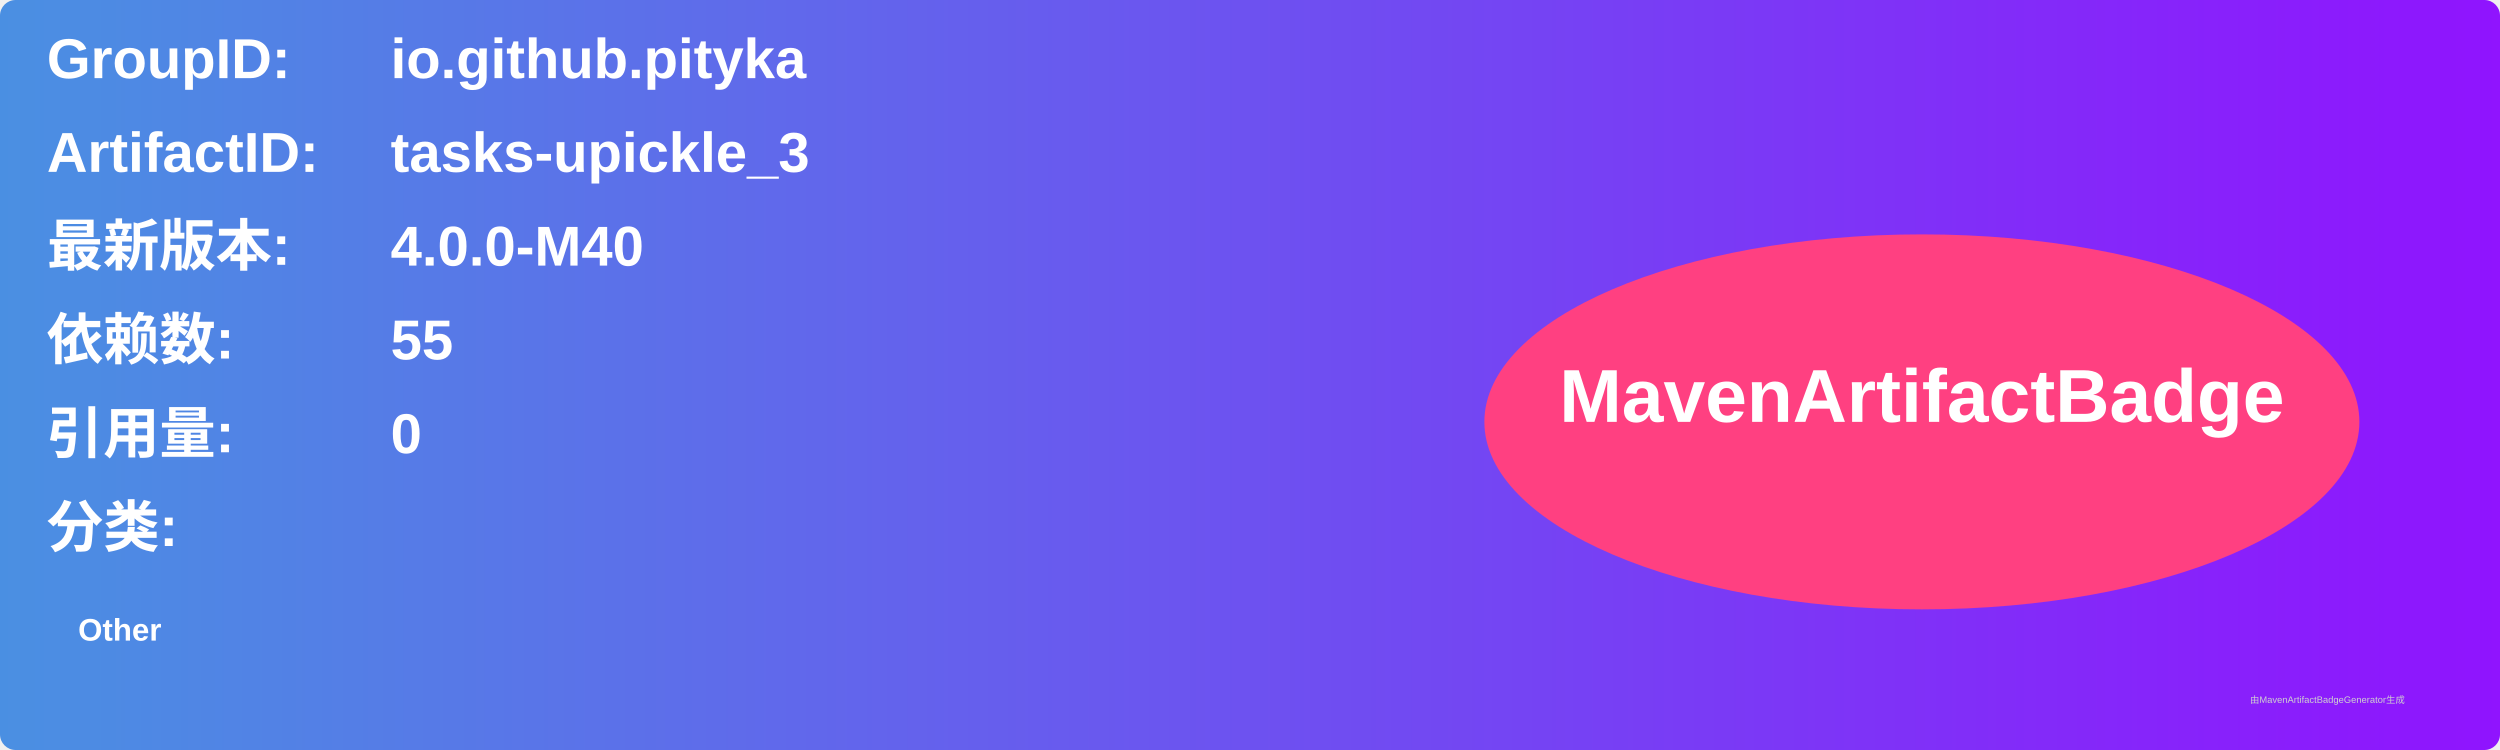
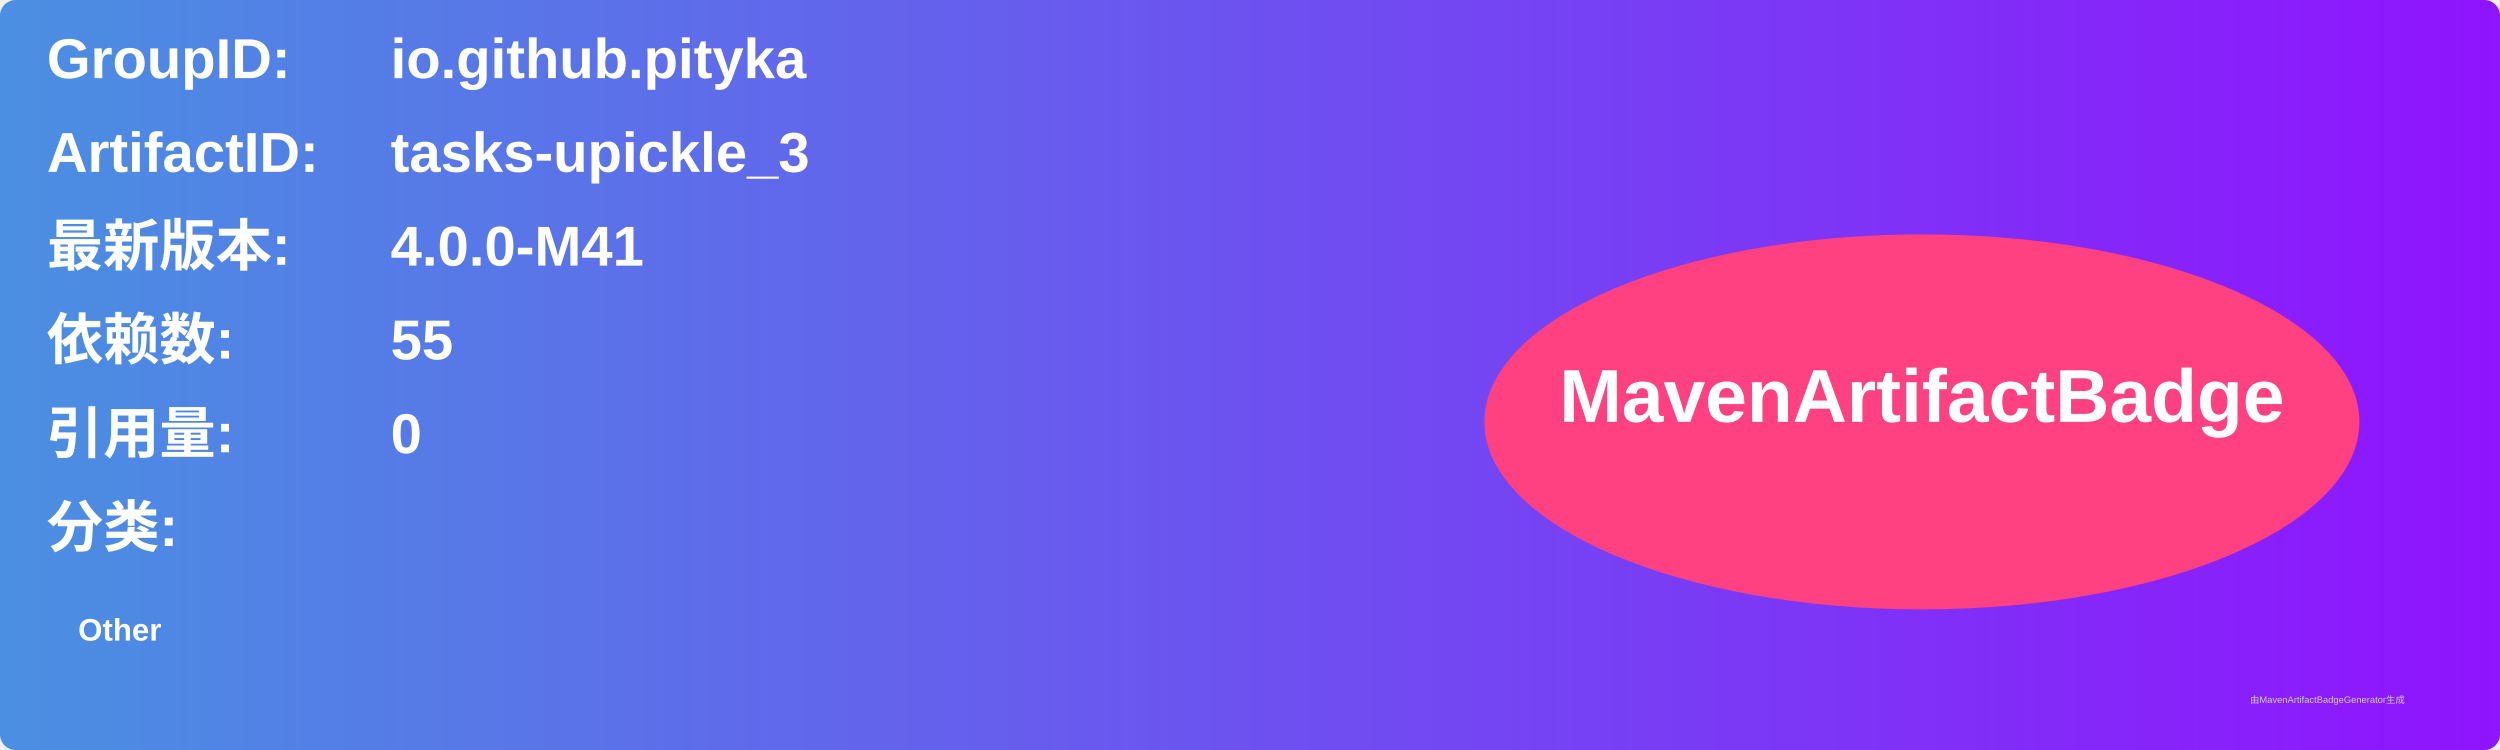
<svg xmlns="http://www.w3.org/2000/svg" width="800" height="240" viewBox="0 0 800 240">
  <linearGradient id="grad" x1="0%" y1="0%" x2="100%" y2="0%">
    <stop offset="0%" stop-color="#4a90e2" />
    <stop offset="100%" stop-color="#9013fe" />
  </linearGradient>
  <rect width="100%" height="100%" rx="5" ry="5" fill="url(#grad)" />
  <g transform="translate(15, 15)">
    <text x="0" y="10" font-family="Arial" font-size="18" fill="white" font-weight="bold" width="260">GroupID:</text>
    <text x="110" y="10" font-family="Arial" font-size="18" fill="white" font-weight="bold" width="460">io.github.pityka</text>
    <text x="0" y="40" font-family="Arial" font-size="18" fill="white" font-weight="bold" width="260">ArtifactID:</text>
    <text x="110" y="40" font-family="Arial" font-size="18" fill="white" font-weight="bold" width="460">tasks-upickle_3</text>
    <text x="0" y="70" font-family="Arial" font-size="18" fill="white" font-weight="bold">最新版本:</text>
    <text x="110" y="70" font-family="Arial" font-size="18" fill="white" font-weight="bold">
-       <tspan font-weight="bold">4.0.0-M40</tspan>
+       <tspan font-weight="bold">4.0.0-M41</tspan>
    </text>
    <text x="0" y="100" font-family="Arial" font-size="18" fill="white" font-weight="bold">依赖数: </text>
    <text x="110" y="100" font-family="Arial" font-size="18" fill="white">
      <tspan font-weight="bold">55</tspan>
    </text>
    <text x="0" y="130" font-family="Arial" font-size="18" fill="white" font-weight="bold">引用量: </text>
    <text x="110" y="130" font-family="Arial" font-size="18" fill="white">
      <tspan font-weight="bold">0</tspan>
    </text>
    <text x="0" y="160" font-family="Arial" font-size="18" fill="white" font-weight="bold">分类:</text>
    <text x="10" y="190" font-family="Arial" font-size="10" fill="white">
      <tspan font-weight="bold">Other</tspan>
    </text>
    <ellipse cx="600" cy="120" rx="140" ry="60" fill="#ff4081" />
    <text x="600" y="120" text-anchor="middle" font-family="Arial" font-size="24" fill="white" font-weight="bold">MavenArtifactBadge</text>
  </g>
  <text x="720" y="225" font-family="Arial" font-size="3" fill="#d0d0d0">由MavenArtifactBadgeGenerator生成</text>
</svg>
